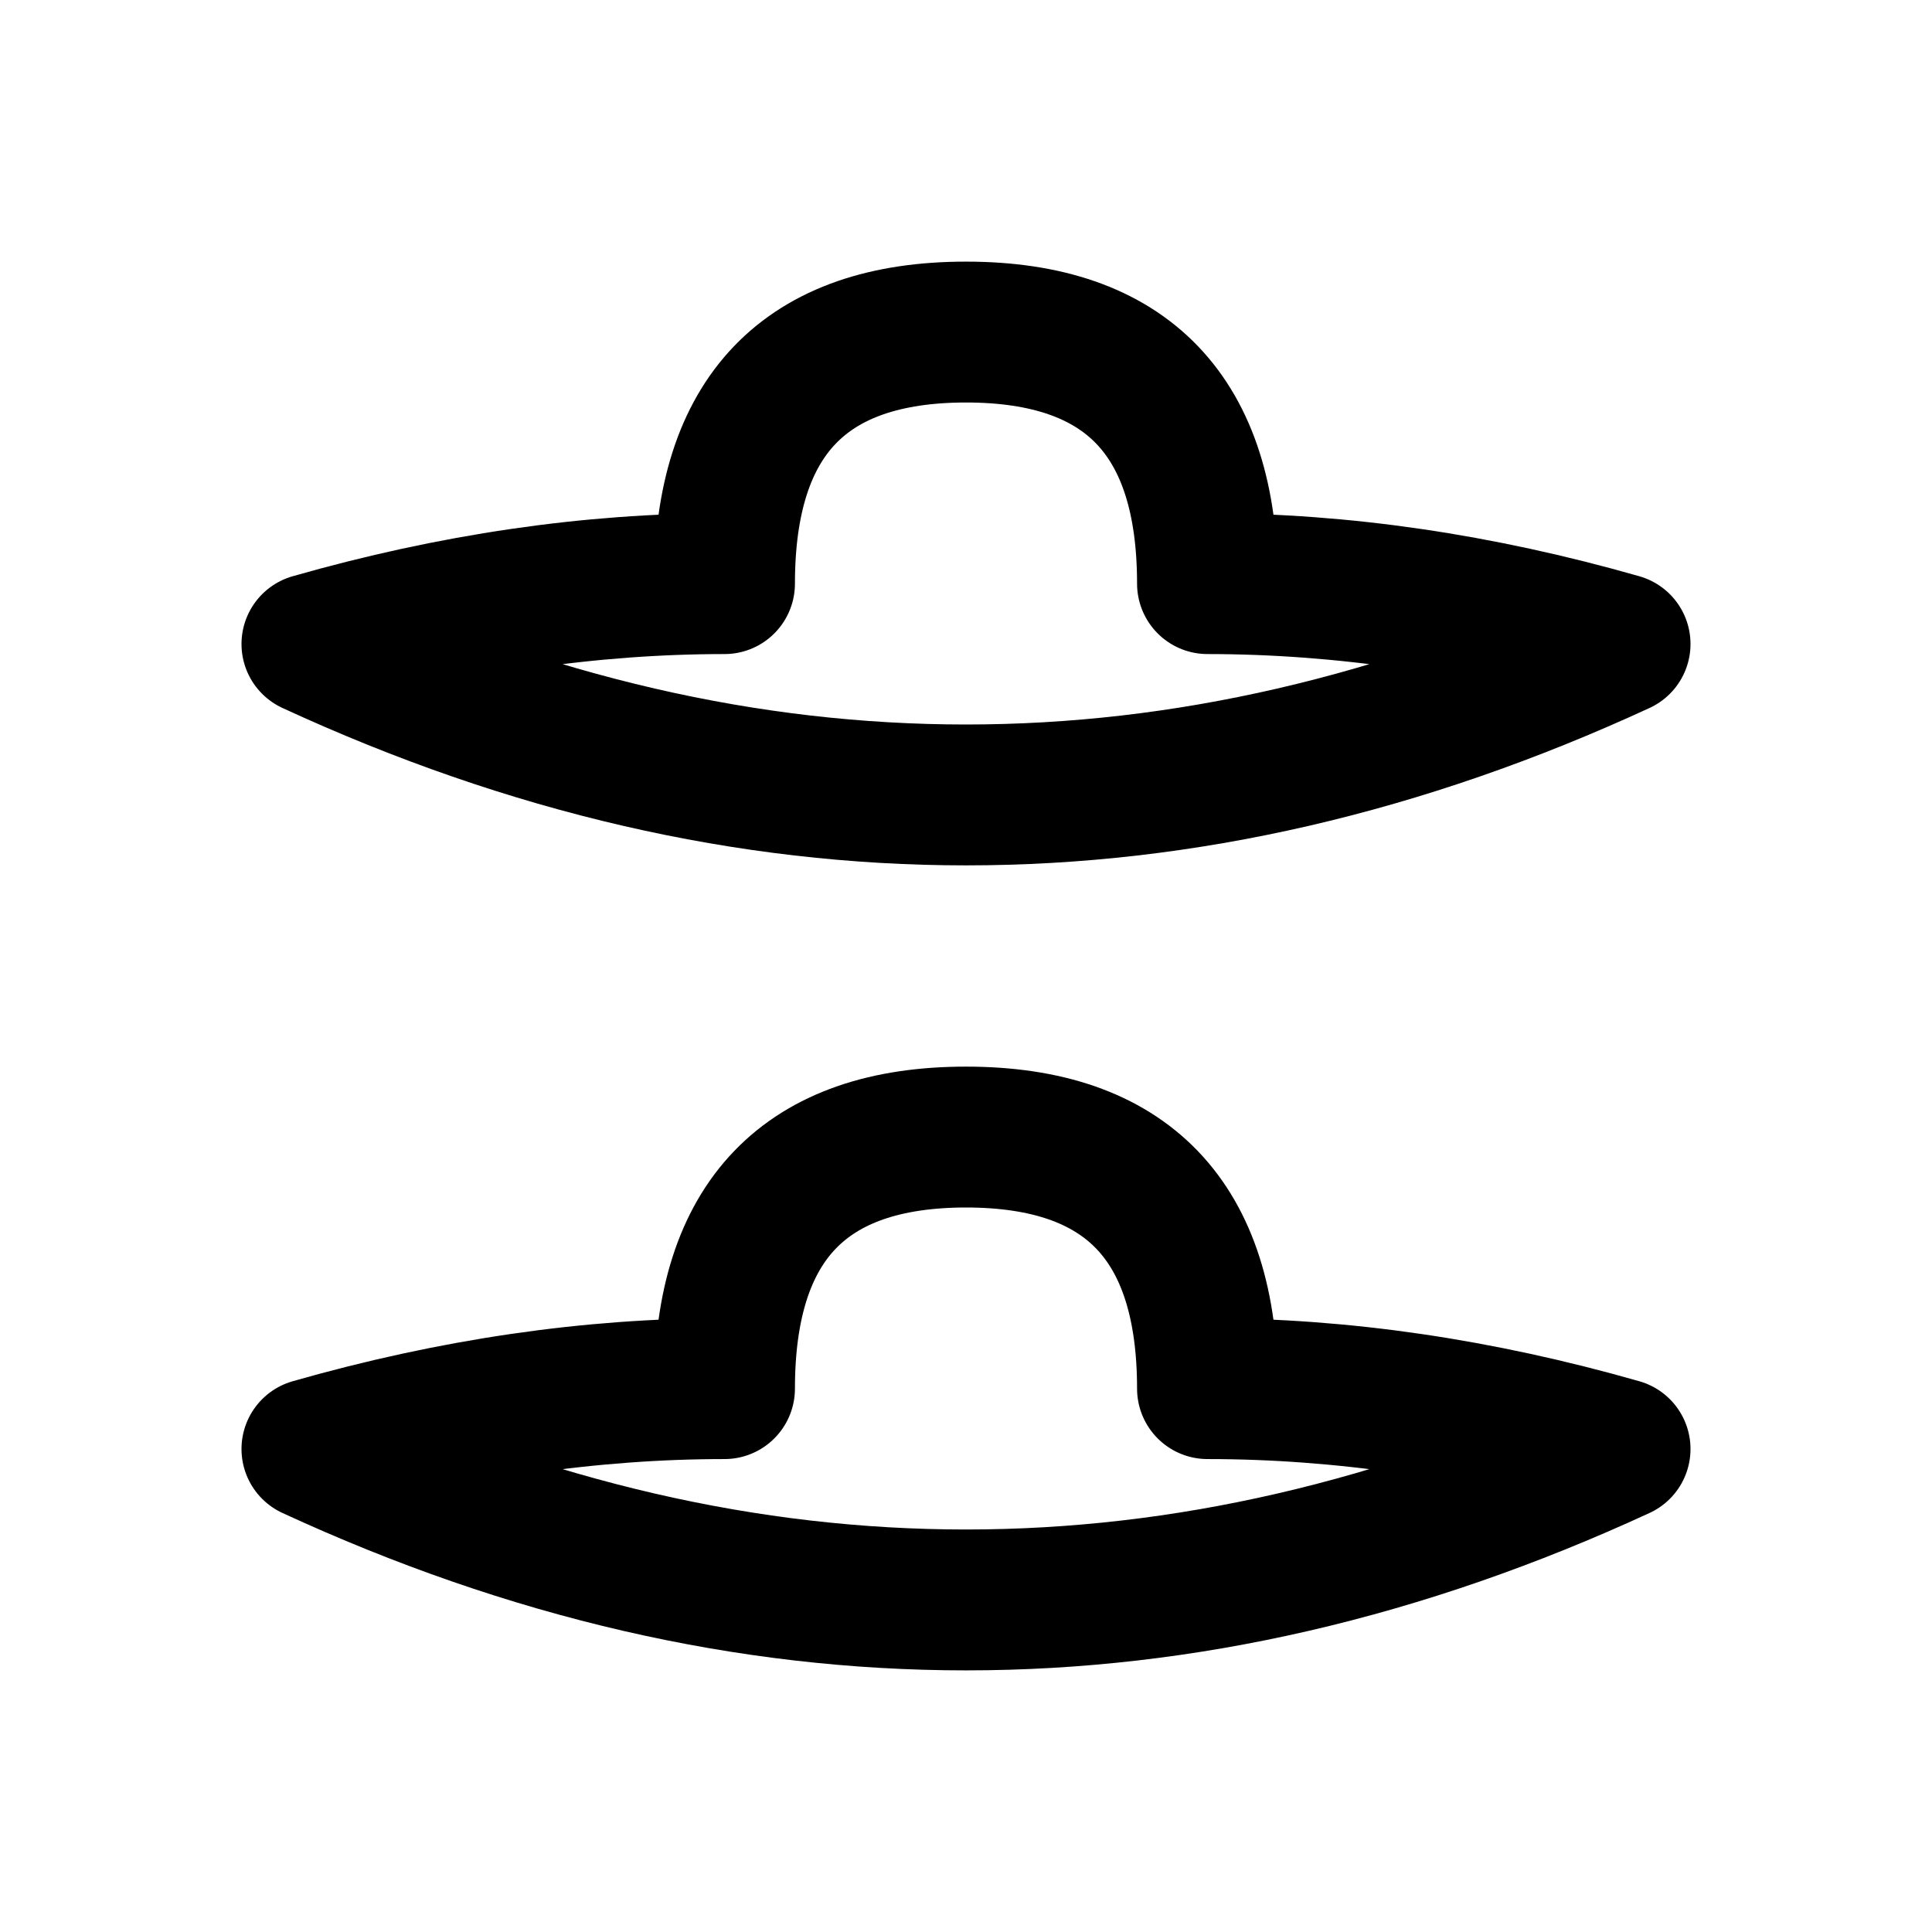
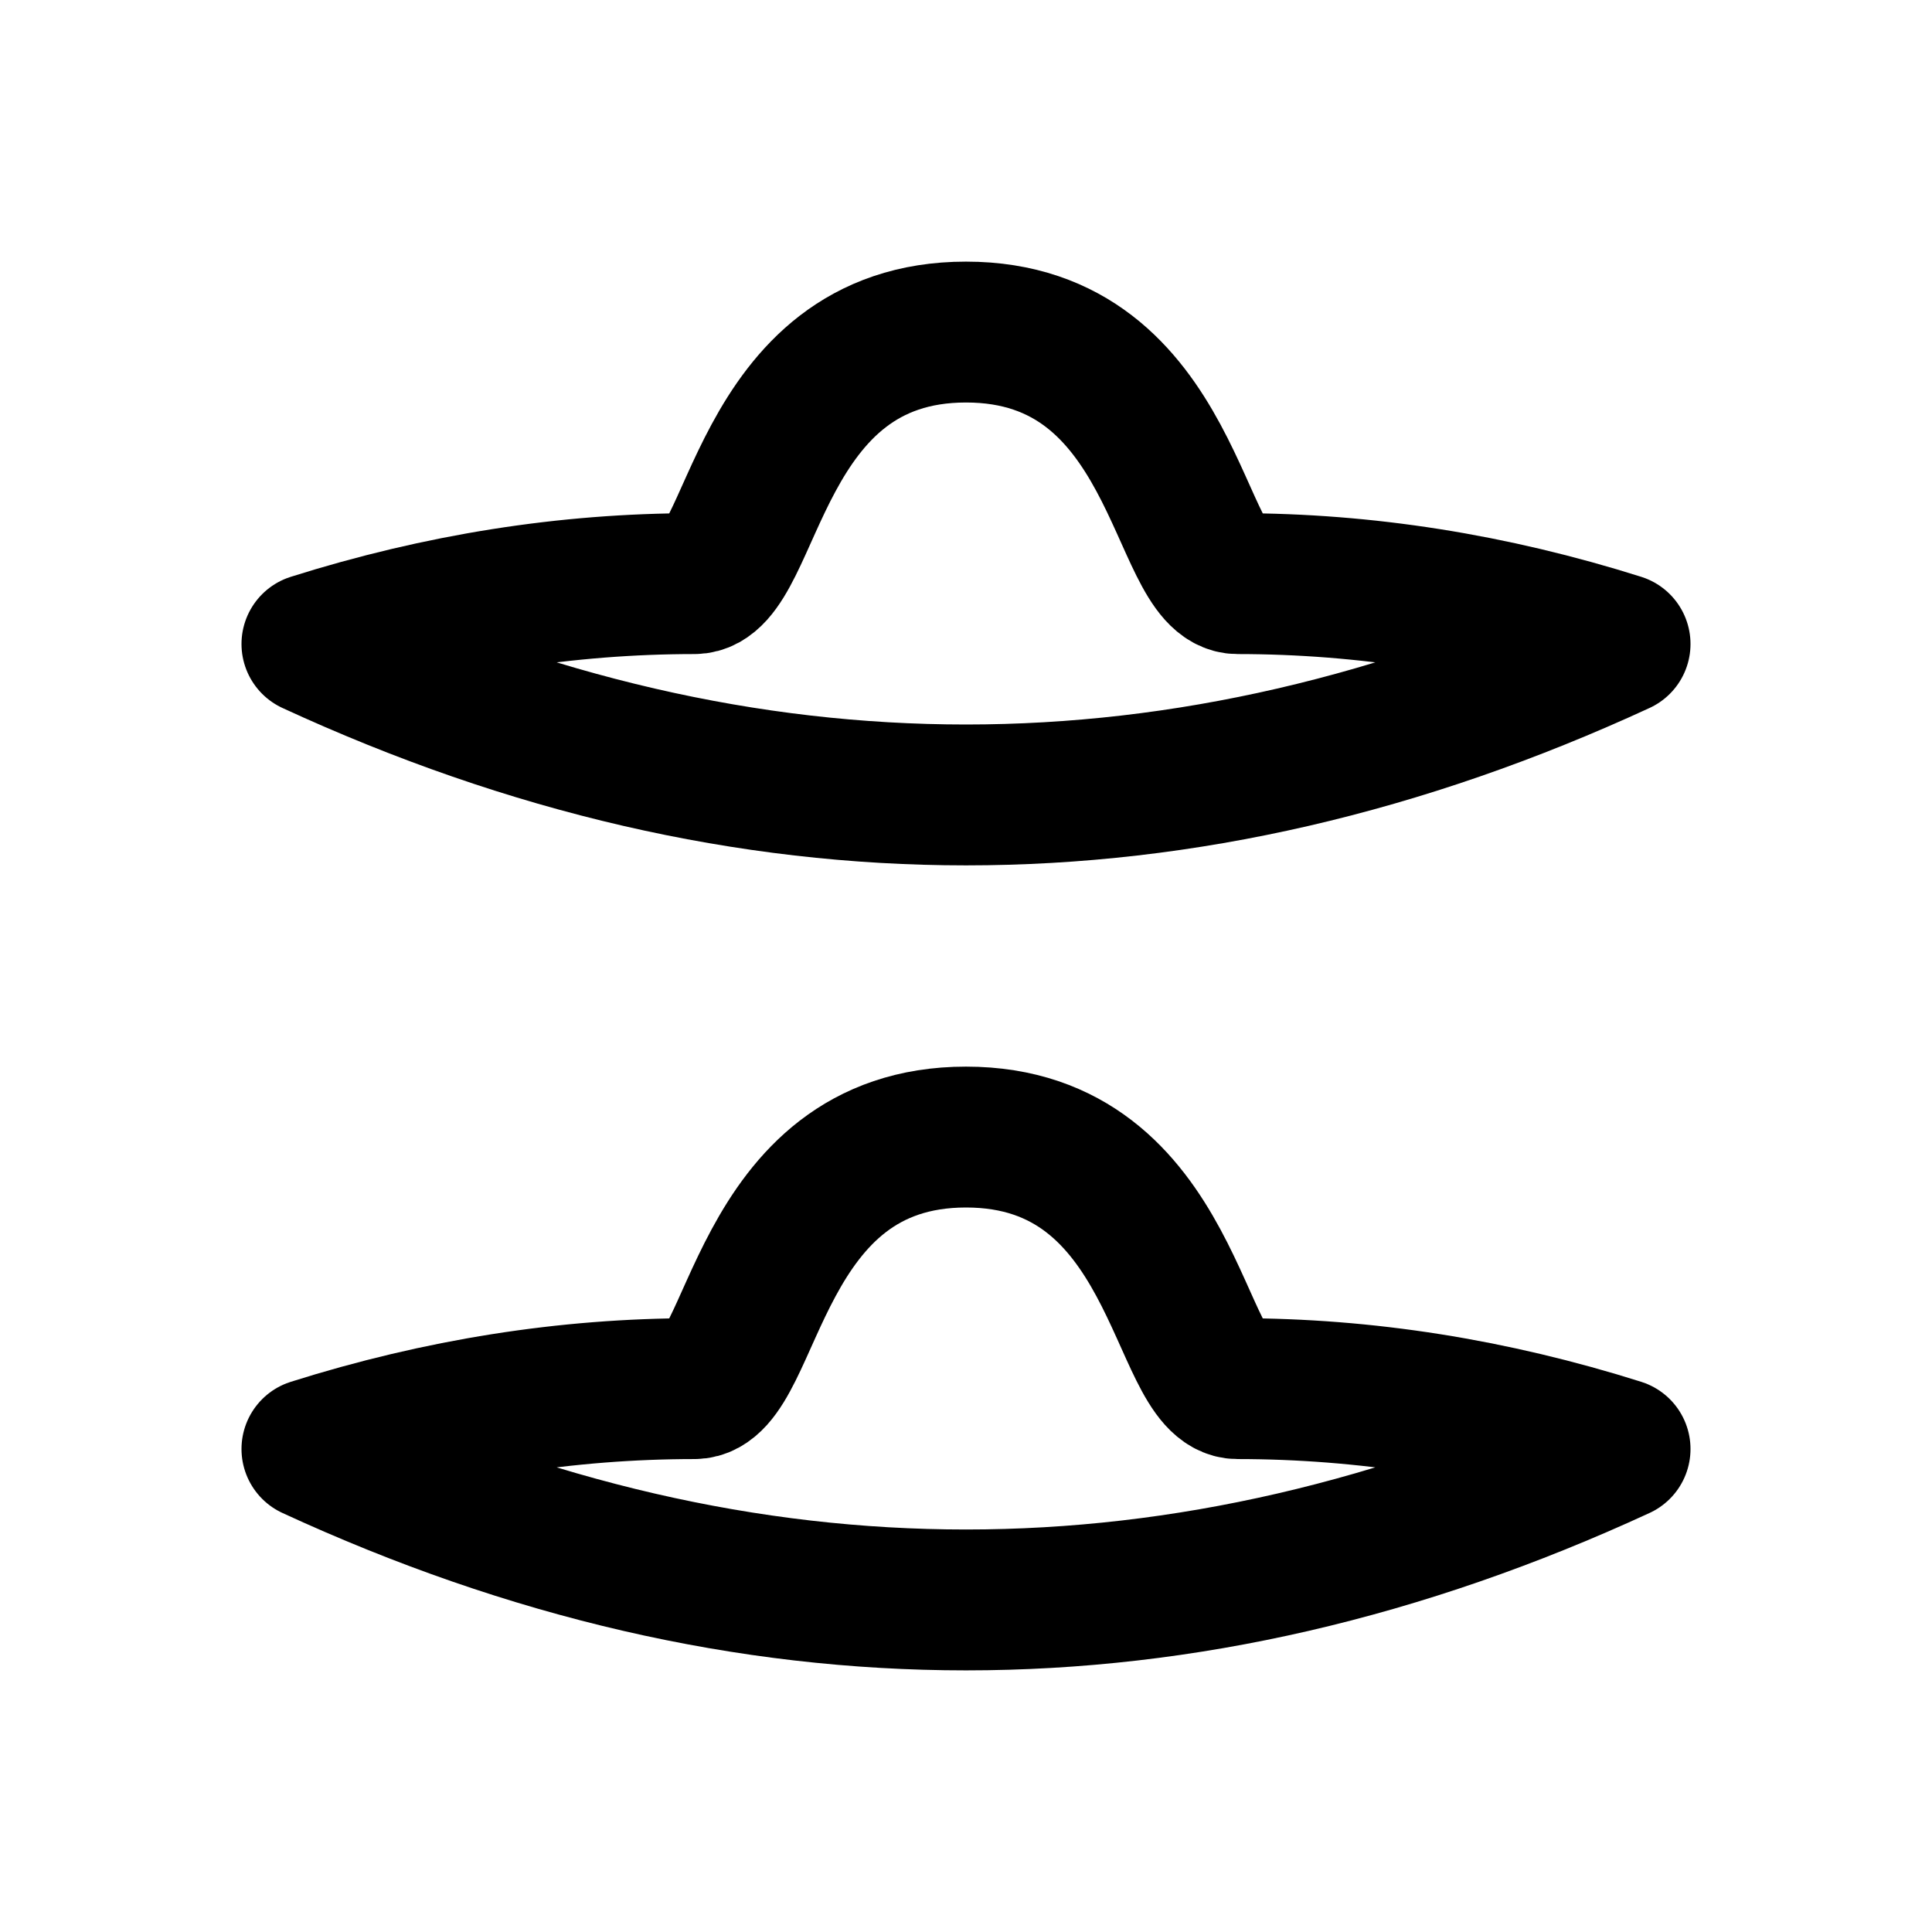
<svg xmlns="http://www.w3.org/2000/svg" width="24" height="24" viewBox="0 0 24 24" fill="none" stroke="currentColor" stroke-width="1.75" stroke-linecap="round" stroke-linejoin="round" aria-hidden="true" focusable="false">
-   <path d="M3.875 8Q6.5 7.25 9 7.25 9 4.125 12 4.125 15 4.125 15 7.25 17.5 7.25 20.125 8 12 11.75 3.875 8ZM3.875 18Q6.5 17.25 9 17.25 9 14.125 12 14.125 15 14.125 15 17.25 17.5 17.25 20.125 18 12 21.75 3.875 18Z" />
+   <path d="M3.875 8Q6.25 7.25 8.625 7.25C9.375 7.25 9.375 4.125 12 4.125C14.625 4.125 14.625 7.25 15.375 7.25Q17.75 7.25 20.125 8Q12 11.75 3.875 8ZM3.875 18Q6.25 17.25 8.625 17.25C9.375 17.25 9.375 14.125 12 14.125C14.625 14.125 14.625 17.25 15.375 17.25Q17.75 17.25 20.125 18Q12 21.75 3.875 18Z" />
</svg>
